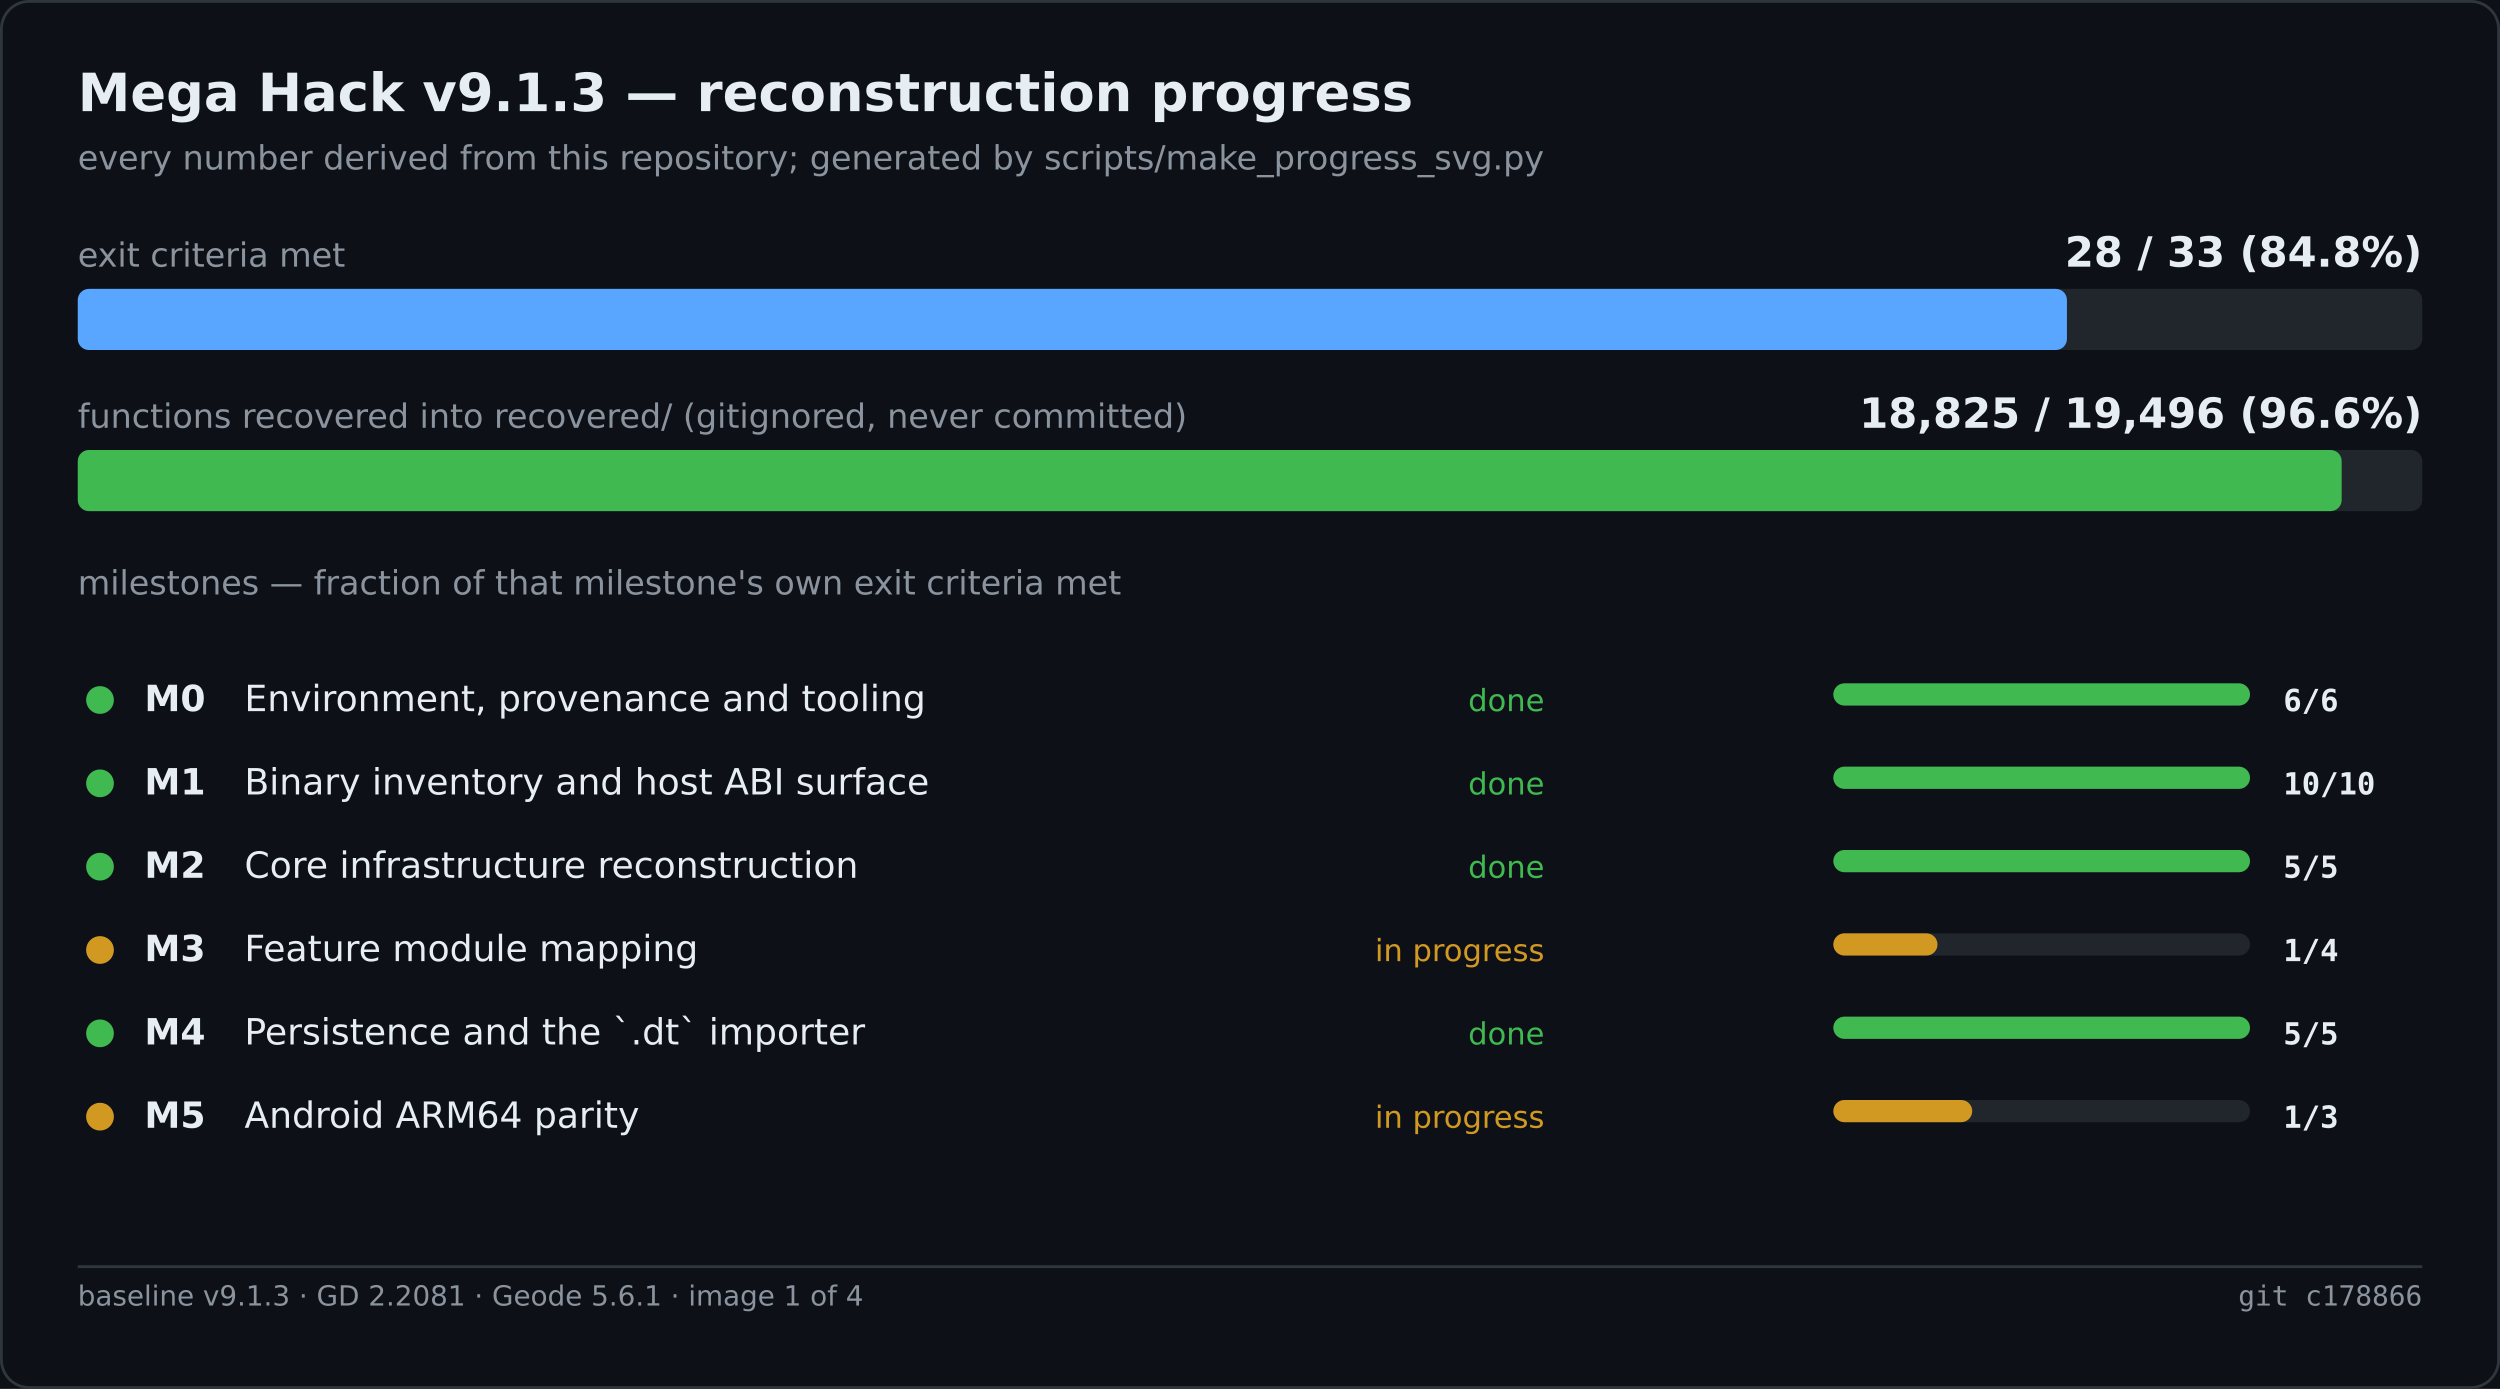
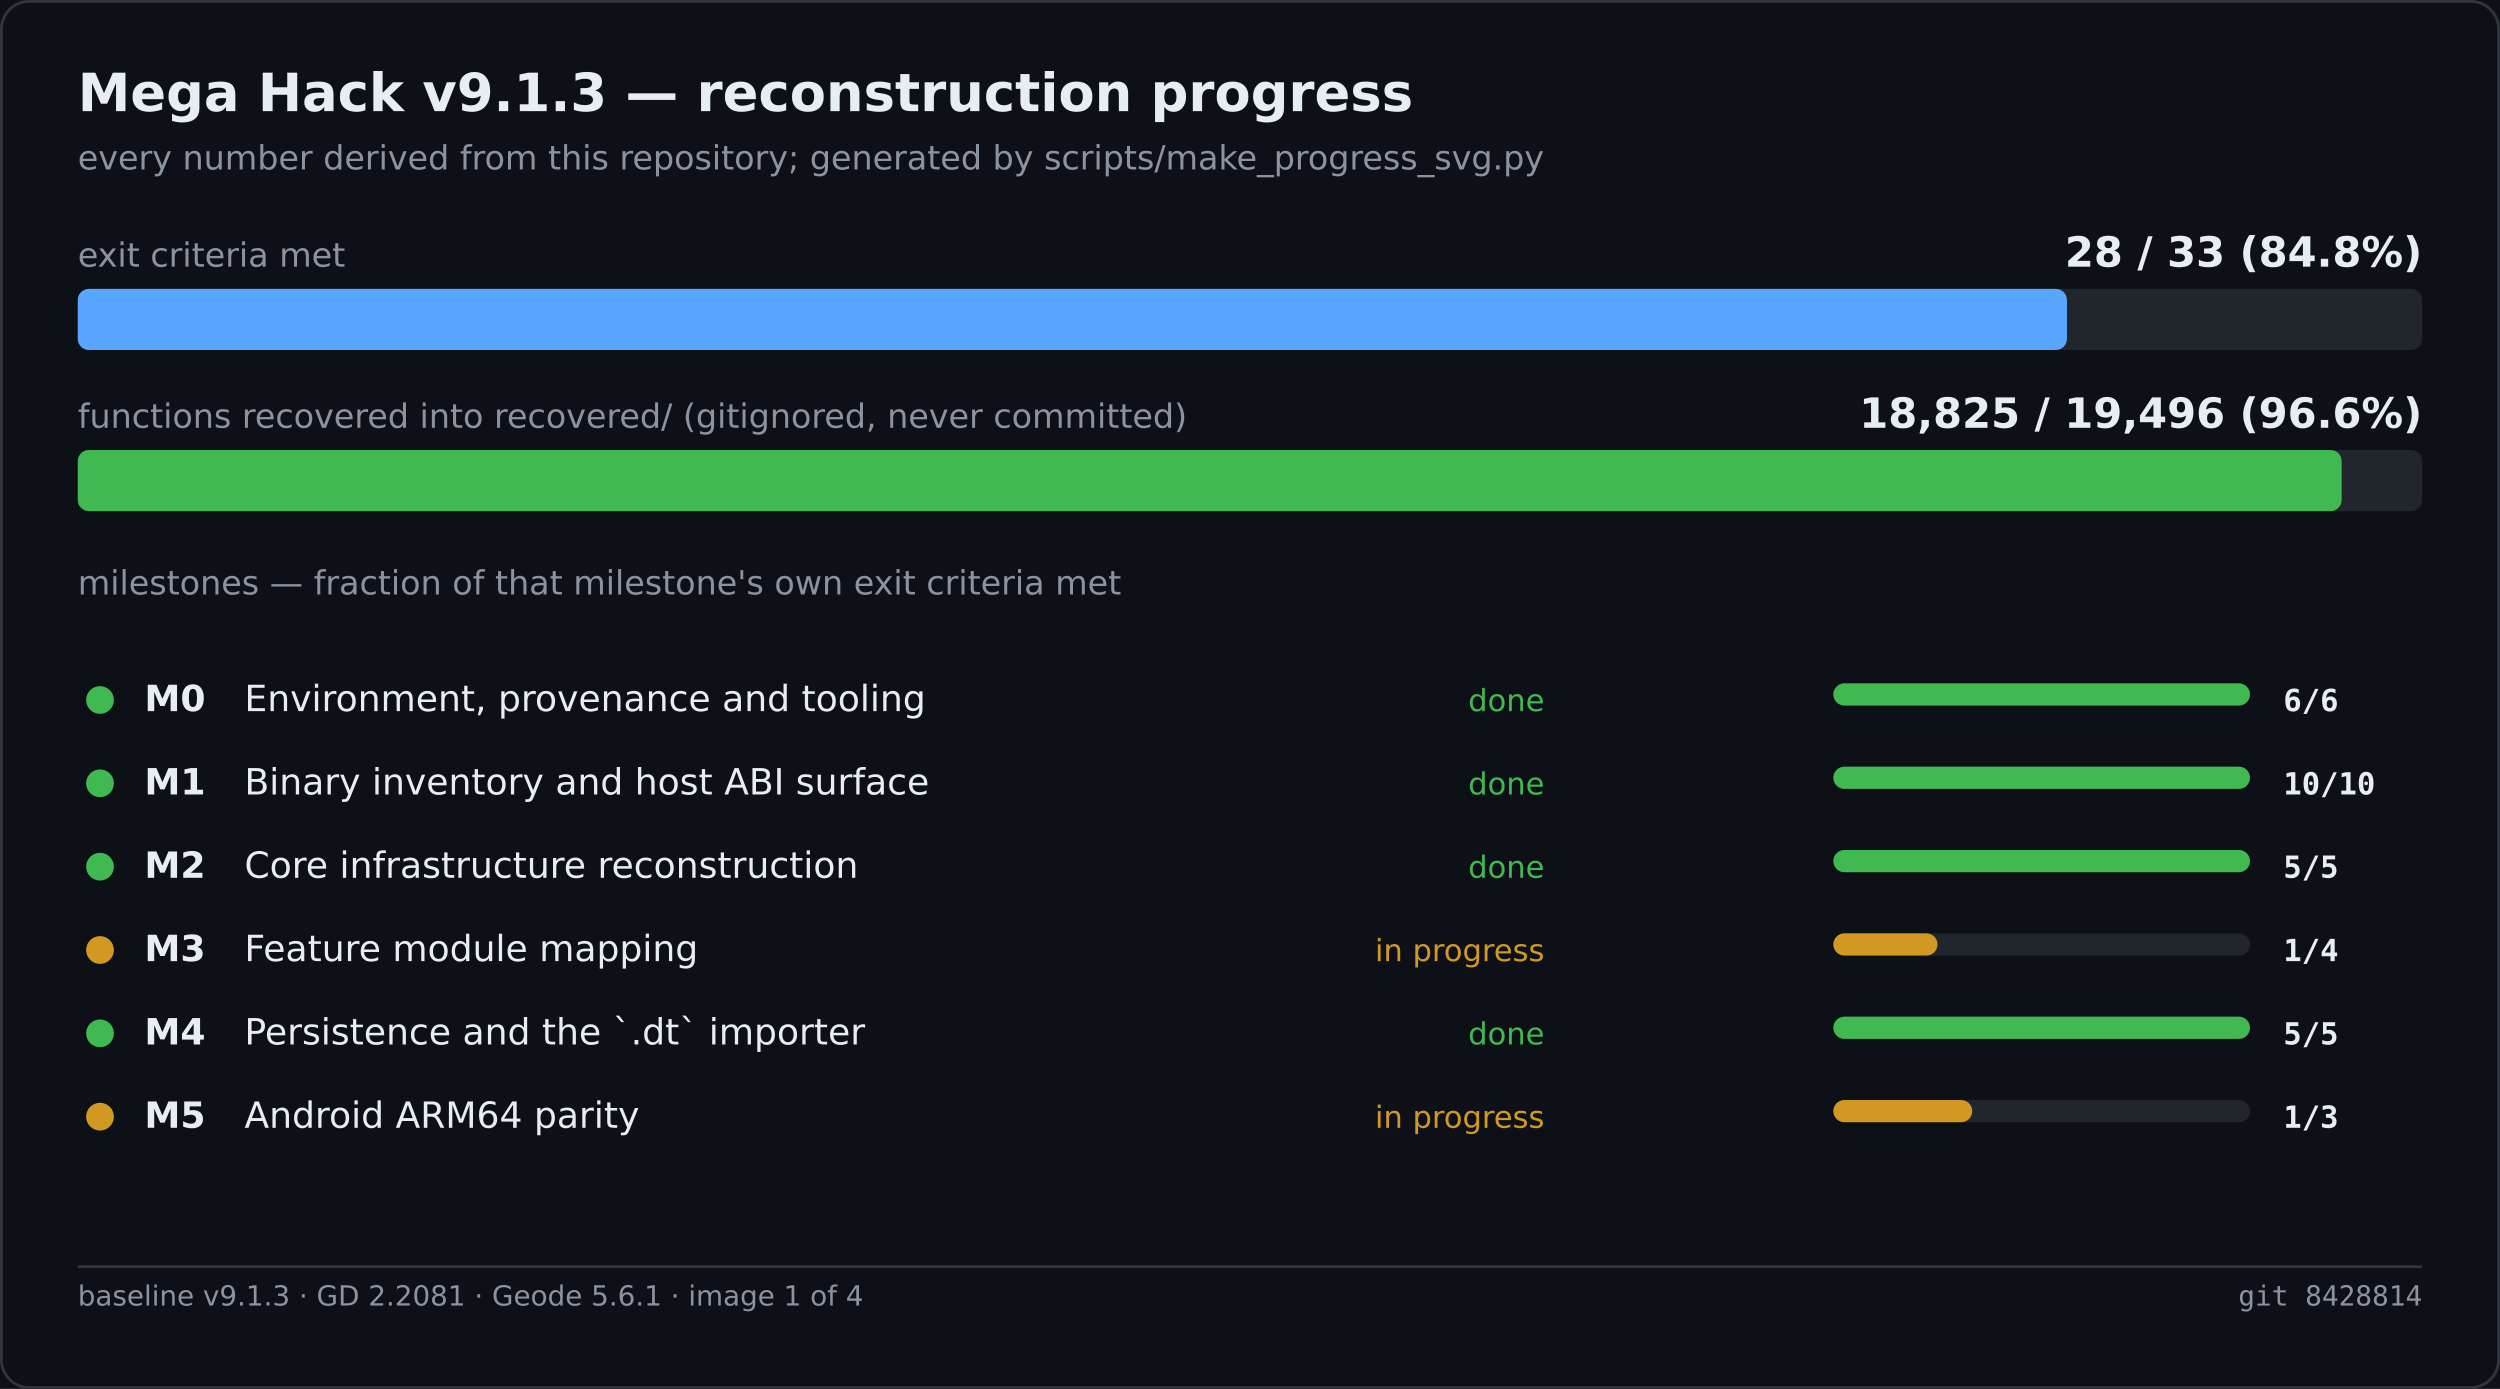
<svg xmlns="http://www.w3.org/2000/svg" width="900" height="500" viewBox="0 0 900 500" role="img" aria-label="Mega Hack v9.1.3 — reconstruction progress">
  <rect width="900" height="500" fill="#0d1117" />
  <rect x="0.5" y="0.5" width="899" height="499" fill="none" stroke="#30363d" rx="10" />
  <text x="28" y="40" font-family="Segoe UI,DejaVu Sans,Helvetica,sans-serif" font-size="19" font-weight="600" fill="#e6edf3">Mega Hack v9.1.3 — reconstruction progress</text>
  <text x="28" y="61" font-family="Segoe UI,DejaVu Sans,Helvetica,sans-serif" font-size="12" fill="#8b949e">every number derived from this repository; generated by scripts/make_progress_svg.py</text>
  <text x="28.0" y="96.0" font-family="Segoe UI,DejaVu Sans,Helvetica,sans-serif" font-size="12" fill="#8b949e">exit criteria met</text>
  <text x="872.0" y="96.0" font-family="Segoe UI,DejaVu Sans,Helvetica,sans-serif" font-size="15" fill="#e6edf3" font-weight="600" text-anchor="end">28 / 33   (84.8%)</text>
  <rect x="28.0" y="104.0" width="844.0" height="22.0" fill="#21262d" rx="4" />
  <rect x="28.0" y="104.0" width="716.1" height="22.0" fill="#58a6ff" rx="4" />
  <text x="28.0" y="154.0" font-family="Segoe UI,DejaVu Sans,Helvetica,sans-serif" font-size="12" fill="#8b949e">functions recovered into recovered/ (gitignored, never committed)</text>
  <text x="872.0" y="154.0" font-family="Segoe UI,DejaVu Sans,Helvetica,sans-serif" font-size="15" fill="#e6edf3" font-weight="600" text-anchor="end">18,825 / 19,496   (96.6%)</text>
  <rect x="28.0" y="162.0" width="844.0" height="22.0" fill="#21262d" rx="4" />
  <rect x="28.0" y="162.0" width="815.0" height="22.0" fill="#3fb950" rx="4" />
  <text x="28.0" y="214.0" font-family="Segoe UI,DejaVu Sans,Helvetica,sans-serif" font-size="12" fill="#8b949e">milestones — fraction of that milestone's own exit criteria met</text>
  <circle cx="36.0" cy="252.0" r="5" fill="#3fb950" />
  <text x="52.0" y="256.0" font-family="Segoe UI,DejaVu Sans,Helvetica,sans-serif" font-size="13" fill="#e6edf3" font-weight="600">M0</text>
  <text x="88.0" y="256.0" font-family="Segoe UI,DejaVu Sans,Helvetica,sans-serif" font-size="13" fill="#e6edf3">Environment, provenance and tooling</text>
  <text x="556.0" y="256.0" font-family="Segoe UI,DejaVu Sans,Helvetica,sans-serif" font-size="11" fill="#3fb950" text-anchor="end">done</text>
  <rect x="660.0" y="246.0" width="150.0" height="8.0" fill="#21262d" rx="4" />
  <rect x="660.0" y="246.0" width="150.0" height="8.0" fill="#3fb950" rx="4" />
  <text x="822.0" y="256.0" font-family="Cascadia Mono,Consolas,DejaVu Sans Mono,monospace" font-size="11" fill="#e6edf3" font-weight="600">6/6</text>
  <circle cx="36.0" cy="282.0" r="5" fill="#3fb950" />
  <text x="52.0" y="286.0" font-family="Segoe UI,DejaVu Sans,Helvetica,sans-serif" font-size="13" fill="#e6edf3" font-weight="600">M1</text>
  <text x="88.0" y="286.0" font-family="Segoe UI,DejaVu Sans,Helvetica,sans-serif" font-size="13" fill="#e6edf3">Binary inventory and host ABI surface</text>
  <text x="556.0" y="286.0" font-family="Segoe UI,DejaVu Sans,Helvetica,sans-serif" font-size="11" fill="#3fb950" text-anchor="end">done</text>
  <rect x="660.0" y="276.0" width="150.0" height="8.0" fill="#21262d" rx="4" />
  <rect x="660.0" y="276.0" width="150.0" height="8.0" fill="#3fb950" rx="4" />
  <text x="822.0" y="286.0" font-family="Cascadia Mono,Consolas,DejaVu Sans Mono,monospace" font-size="11" fill="#e6edf3" font-weight="600">10/10</text>
  <circle cx="36.0" cy="312.0" r="5" fill="#3fb950" />
  <text x="52.0" y="316.0" font-family="Segoe UI,DejaVu Sans,Helvetica,sans-serif" font-size="13" fill="#e6edf3" font-weight="600">M2</text>
  <text x="88.0" y="316.0" font-family="Segoe UI,DejaVu Sans,Helvetica,sans-serif" font-size="13" fill="#e6edf3">Core infrastructure reconstruction</text>
  <text x="556.0" y="316.0" font-family="Segoe UI,DejaVu Sans,Helvetica,sans-serif" font-size="11" fill="#3fb950" text-anchor="end">done</text>
  <rect x="660.0" y="306.0" width="150.0" height="8.0" fill="#21262d" rx="4" />
  <rect x="660.0" y="306.0" width="150.0" height="8.0" fill="#3fb950" rx="4" />
  <text x="822.0" y="316.0" font-family="Cascadia Mono,Consolas,DejaVu Sans Mono,monospace" font-size="11" fill="#e6edf3" font-weight="600">5/5</text>
  <circle cx="36.0" cy="342.0" r="5" fill="#d29922" />
  <text x="52.0" y="346.0" font-family="Segoe UI,DejaVu Sans,Helvetica,sans-serif" font-size="13" fill="#e6edf3" font-weight="600">M3</text>
  <text x="88.0" y="346.0" font-family="Segoe UI,DejaVu Sans,Helvetica,sans-serif" font-size="13" fill="#e6edf3">Feature module mapping</text>
  <text x="556.0" y="346.0" font-family="Segoe UI,DejaVu Sans,Helvetica,sans-serif" font-size="11" fill="#d29922" text-anchor="end">in progress</text>
  <rect x="660.0" y="336.0" width="150.0" height="8.0" fill="#21262d" rx="4" />
  <rect x="660.0" y="336.0" width="37.5" height="8.0" fill="#d29922" rx="4" />
  <text x="822.0" y="346.0" font-family="Cascadia Mono,Consolas,DejaVu Sans Mono,monospace" font-size="11" fill="#e6edf3" font-weight="600">1/4</text>
  <circle cx="36.0" cy="372.0" r="5" fill="#3fb950" />
  <text x="52.0" y="376.0" font-family="Segoe UI,DejaVu Sans,Helvetica,sans-serif" font-size="13" fill="#e6edf3" font-weight="600">M4</text>
  <text x="88.0" y="376.0" font-family="Segoe UI,DejaVu Sans,Helvetica,sans-serif" font-size="13" fill="#e6edf3">Persistence and the `.dt` importer</text>
  <text x="556.0" y="376.0" font-family="Segoe UI,DejaVu Sans,Helvetica,sans-serif" font-size="11" fill="#3fb950" text-anchor="end">done</text>
  <rect x="660.0" y="366.0" width="150.0" height="8.0" fill="#21262d" rx="4" />
  <rect x="660.0" y="366.0" width="150.0" height="8.0" fill="#3fb950" rx="4" />
  <text x="822.0" y="376.0" font-family="Cascadia Mono,Consolas,DejaVu Sans Mono,monospace" font-size="11" fill="#e6edf3" font-weight="600">5/5</text>
  <circle cx="36.0" cy="402.0" r="5" fill="#d29922" />
  <text x="52.0" y="406.0" font-family="Segoe UI,DejaVu Sans,Helvetica,sans-serif" font-size="13" fill="#e6edf3" font-weight="600">M5</text>
  <text x="88.0" y="406.0" font-family="Segoe UI,DejaVu Sans,Helvetica,sans-serif" font-size="13" fill="#e6edf3">Android ARM64 parity</text>
  <text x="556.0" y="406.0" font-family="Segoe UI,DejaVu Sans,Helvetica,sans-serif" font-size="11" fill="#d29922" text-anchor="end">in progress</text>
  <rect x="660.0" y="396.0" width="150.0" height="8.0" fill="#21262d" rx="4" />
  <rect x="660.0" y="396.0" width="50.0" height="8.0" fill="#d29922" rx="4" />
  <text x="822.0" y="406.0" font-family="Cascadia Mono,Consolas,DejaVu Sans Mono,monospace" font-size="11" fill="#e6edf3" font-weight="600">1/3</text>
  <line x1="28.0" y1="456.0" x2="872.0" y2="456.0" stroke="#30363d" stroke-width="1" />
  <text x="28.0" y="470.0" font-family="Segoe UI,DejaVu Sans,Helvetica,sans-serif" font-size="10" fill="#8b949e">baseline v9.1.3 · GD 2.2081 · Geode 5.6.1 · image 1 of 4</text>
-   <text x="872.0" y="470.0" font-family="Cascadia Mono,Consolas,DejaVu Sans Mono,monospace" font-size="10" fill="#8b949e" text-anchor="end">git c178866</text>
+   <text x="872.0" y="470.0" font-family="Cascadia Mono,Consolas,DejaVu Sans Mono,monospace" font-size="10" fill="#8b949e" text-anchor="end">git 8428814</text>
</svg>
